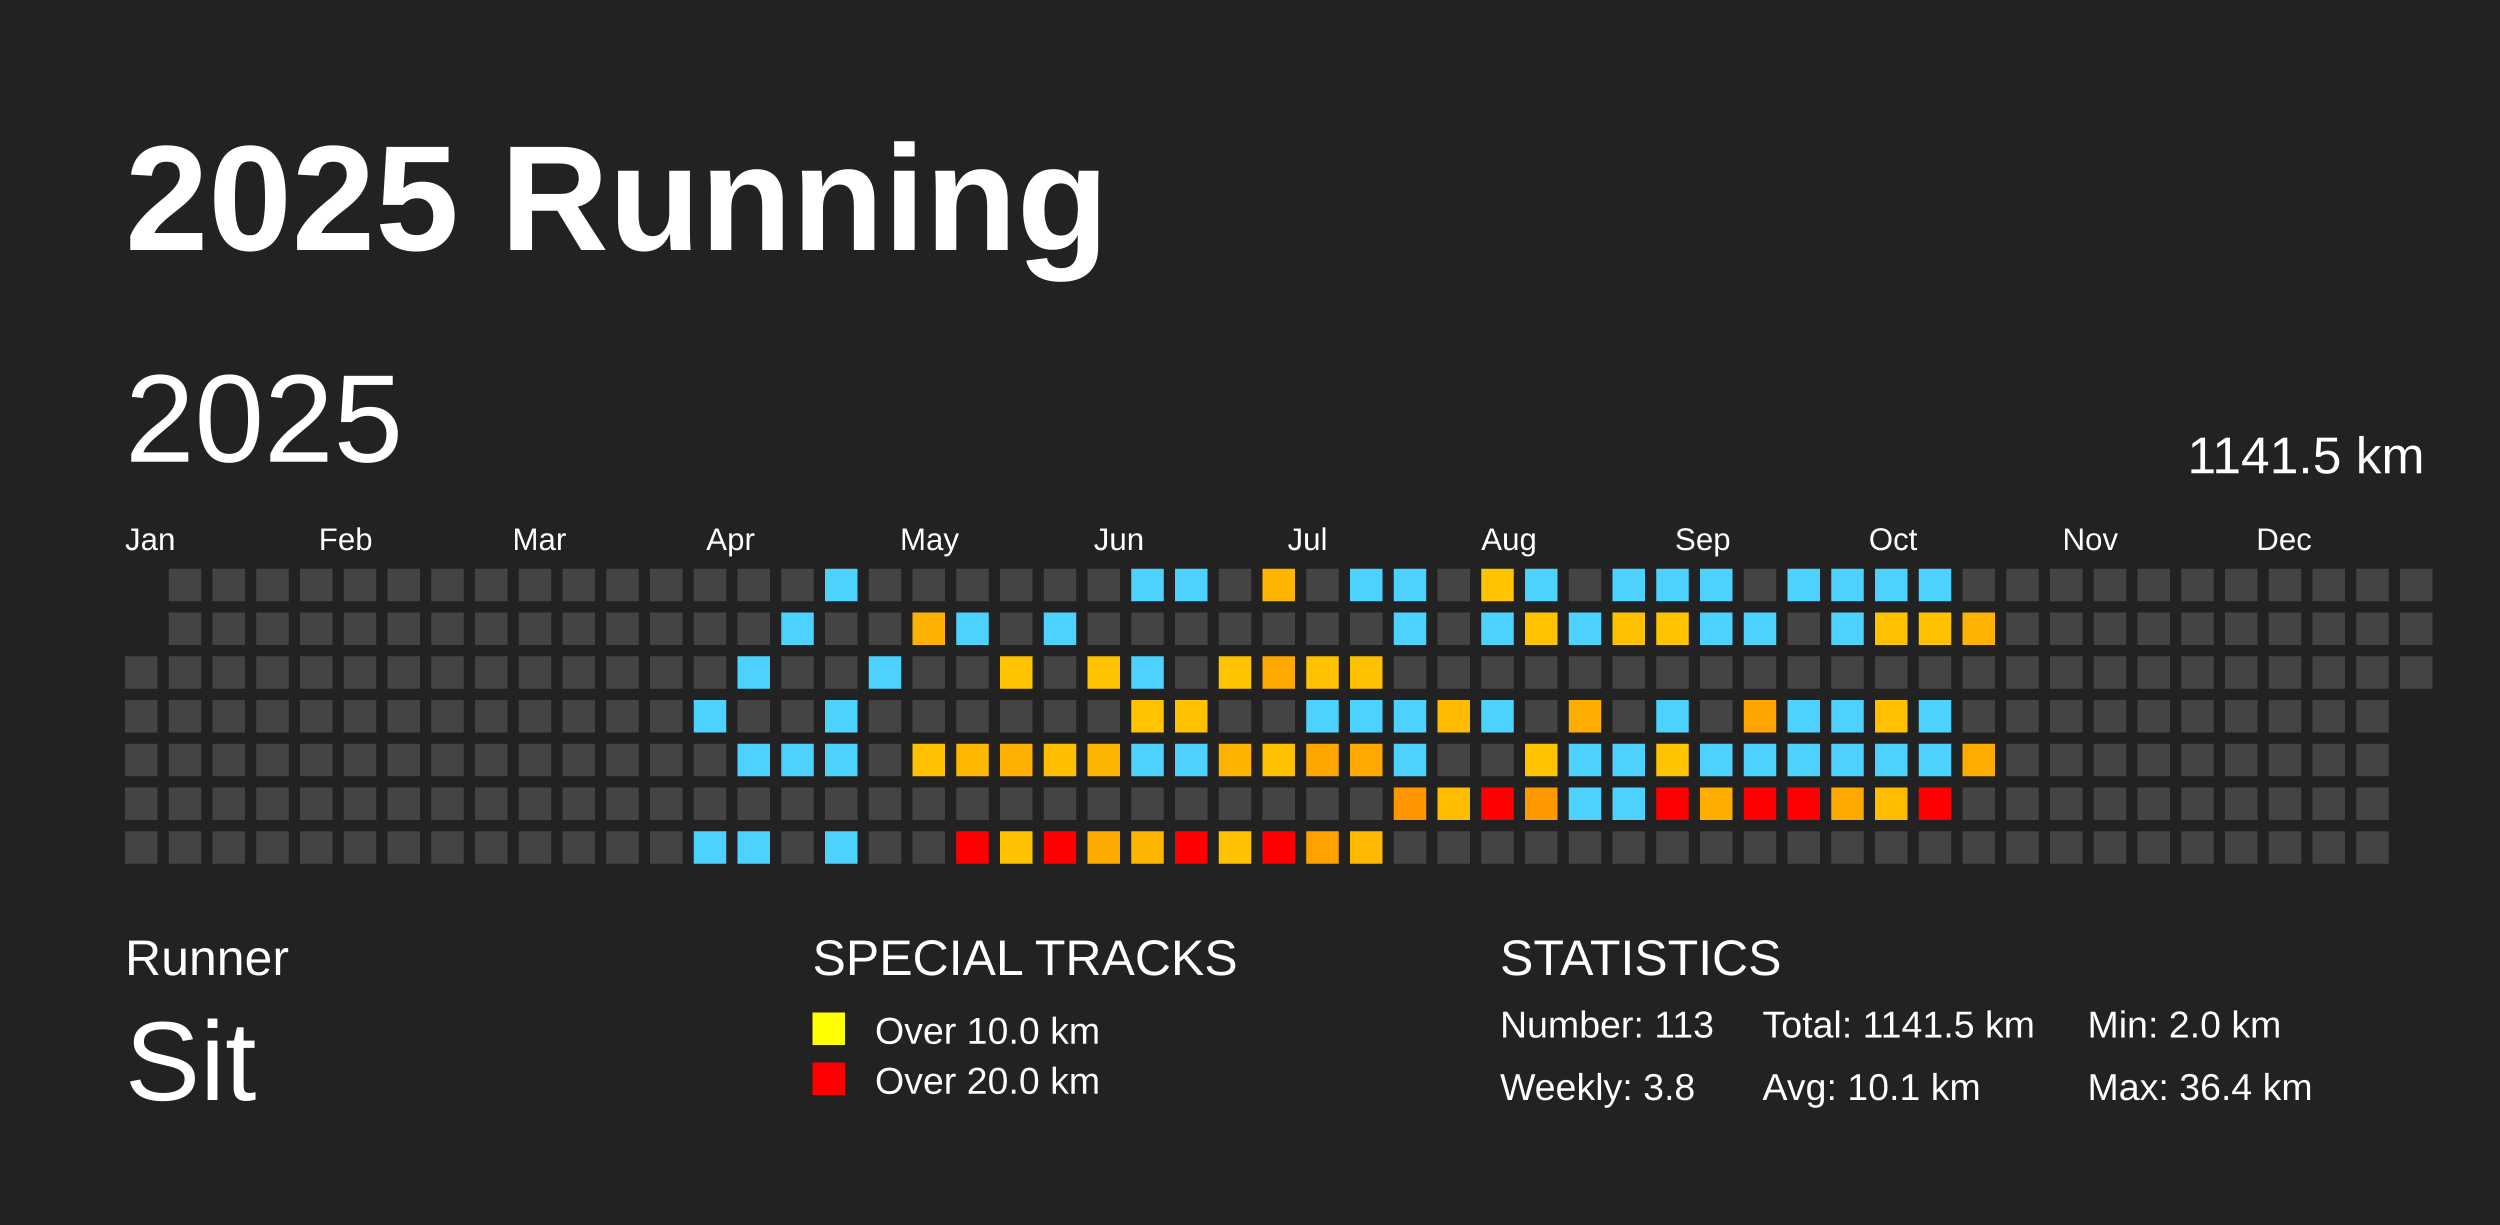
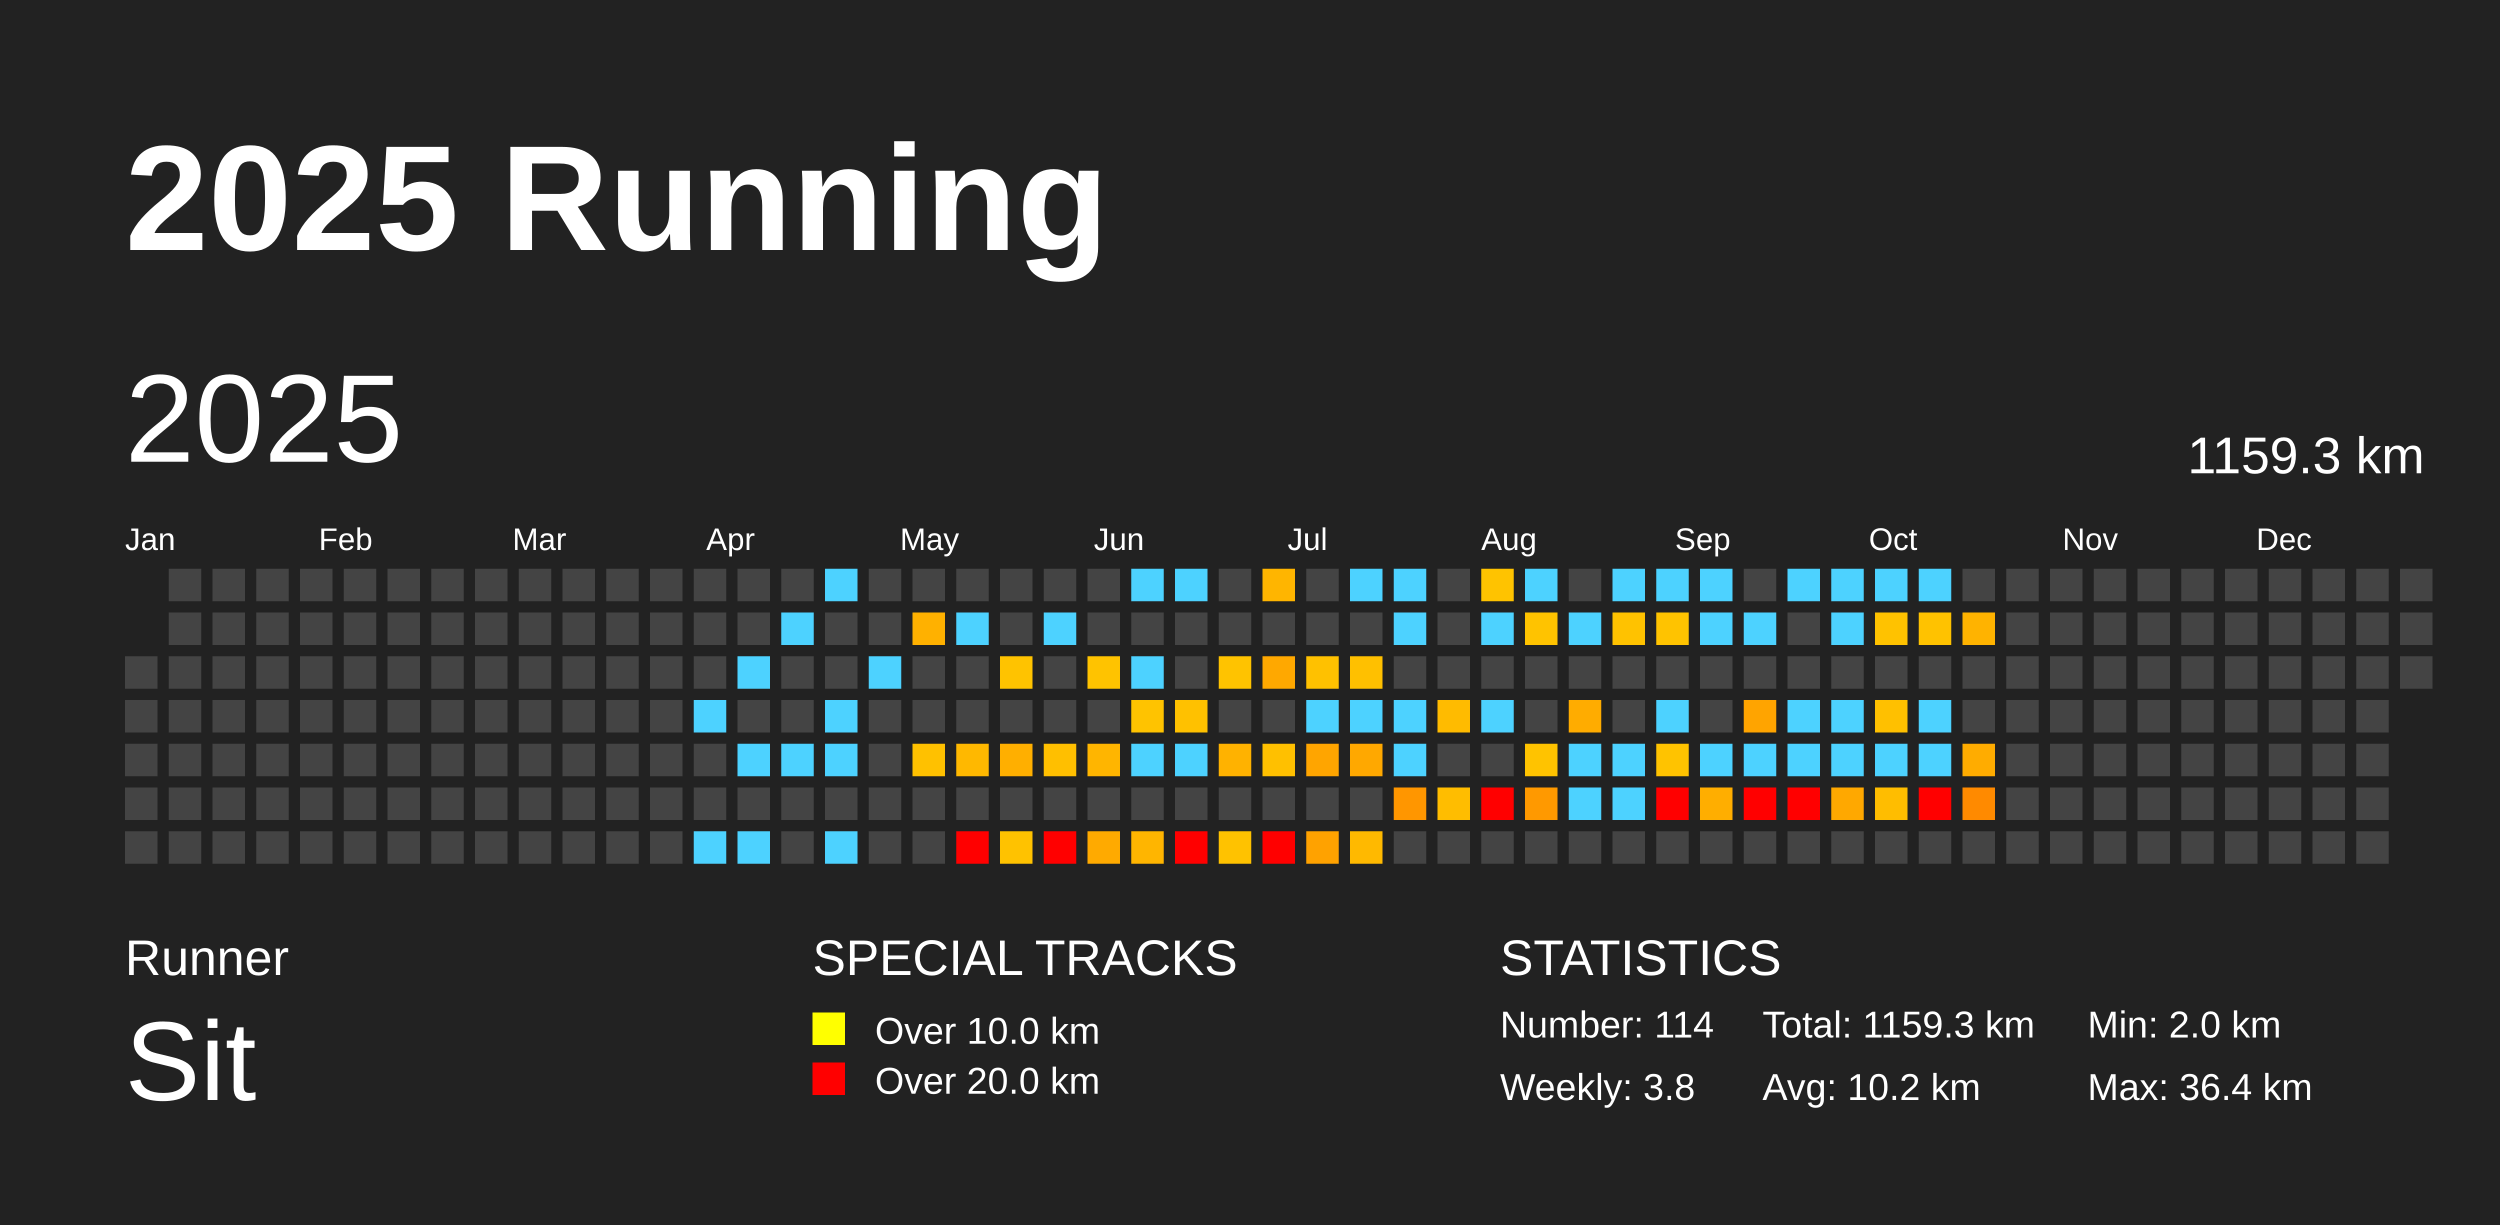
<svg xmlns="http://www.w3.org/2000/svg" baseProfile="full" height="98mm" version="1.1" viewBox="0,0,200,98" width="200mm">
  <defs />
  <rect fill="#222222" height="98" width="200" x="0" y="0" />
  <text fill="#FFFFFF" style="font-size:12px; font-family:Arial; font-weight:bold;" x="10" y="20">2025 Running</text>
  <text fill="#FFFFFF" style="font-size:4px; font-family:Arial" x="10" y="78">Runner</text>
  <text fill="#FFFFFF" style="font-size:9px; font-family:Arial" x="10" y="88">Sit</text>
  <text fill="#FFFFFF" style="font-size:4px; font-family:Arial" x="65" y="78">SPECIAL TRACKS</text>
  <rect fill="yellow" height="2.6" width="2.6" x="65" y="81" />
  <text fill="#FFFFFF" style="font-size:3px; font-family:Arial" x="70" y="83.5">Over 10.0 km</text>
  <rect fill="red" height="2.6" width="2.6" x="65" y="85" />
  <text fill="#FFFFFF" style="font-size:3px; font-family:Arial" x="70" y="87.5">Over 20.0 km</text>
  <text fill="#FFFFFF" style="font-size:4px; font-family:Arial" x="120" y="78">STATISTICS</text>
-   <text fill="#FFFFFF" style="font-size:3px; font-family:Arial" x="120" y="83">Number: 113</text>
+   <text fill="#FFFFFF" style="font-size:3px; font-family:Arial" x="120" y="83">Number: 114</text>
  <text fill="#FFFFFF" style="font-size:3px; font-family:Arial" x="120" y="88">Weekly: 3.8</text>
-   <text fill="#FFFFFF" style="font-size:3px; font-family:Arial" x="141" y="83">Total: 1141.5 km</text>
-   <text fill="#FFFFFF" style="font-size:3px; font-family:Arial" x="141" y="88">Avg: 10.1 km</text>
+   <text fill="#FFFFFF" style="font-size:3px; font-family:Arial" x="141" y="83">Total: 1159.3 km</text>
+   <text fill="#FFFFFF" style="font-size:3px; font-family:Arial" x="141" y="88">Avg: 10.2 km</text>
  <text fill="#FFFFFF" style="font-size:3px; font-family:Arial" x="167" y="83">Min: 2.0 km</text>
  <text fill="#FFFFFF" style="font-size:3px; font-family:Arial" x="167" y="88">Max: 36.4 km</text>
  <text dominant-baseline="hanging" fill="#FFFFFF" style="font-size:10.0px; font-family:Arial;" x="10" y="30">2025</text>
-   <text dominant-baseline="hanging" fill="#FFFFFF" style="font-size:4.125px; font-family:Arial;" x="175" y="35">1141.5 km</text>
+   <text dominant-baseline="hanging" fill="#FFFFFF" style="font-size:4.125px; font-family:Arial;" x="175" y="35">1159.3 km</text>
  <text fill="#FFFFFF" style="font-size:2.5px; font-family:Arial" x="10.0" y="44">Jan</text>
  <text fill="#FFFFFF" style="font-size:2.5px; font-family:Arial" x="25.5" y="44">Feb</text>
  <text fill="#FFFFFF" style="font-size:2.5px; font-family:Arial" x="41.0" y="44">Mar</text>
  <text fill="#FFFFFF" style="font-size:2.5px; font-family:Arial" x="56.5" y="44">Apr</text>
  <text fill="#FFFFFF" style="font-size:2.5px; font-family:Arial" x="72.0" y="44">May</text>
  <text fill="#FFFFFF" style="font-size:2.5px; font-family:Arial" x="87.5" y="44">Jun</text>
  <text fill="#FFFFFF" style="font-size:2.5px; font-family:Arial" x="103.0" y="44">Jul</text>
  <text fill="#FFFFFF" style="font-size:2.5px; font-family:Arial" x="118.5" y="44">Aug</text>
  <text fill="#FFFFFF" style="font-size:2.5px; font-family:Arial" x="134.0" y="44">Sep</text>
  <text fill="#FFFFFF" style="font-size:2.5px; font-family:Arial" x="149.5" y="44">Oct</text>
  <text fill="#FFFFFF" style="font-size:2.5px; font-family:Arial" x="165.0" y="44">Nov</text>
  <text fill="#FFFFFF" style="font-size:2.5px; font-family:Arial" x="180.5" y="44">Dec</text>
  <rect fill="#444444" height="2.6" width="2.6" x="10.0" y="52.5" />
  <rect fill="#444444" height="2.6" width="2.6" x="10.0" y="56.0" />
  <rect fill="#444444" height="2.6" width="2.6" x="10.0" y="59.5" />
  <rect fill="#444444" height="2.6" width="2.6" x="10.0" y="63.0" />
  <rect fill="#444444" height="2.6" width="2.6" x="10.0" y="66.5" />
  <rect fill="#444444" height="2.6" width="2.6" x="13.5" y="45.5" />
  <rect fill="#444444" height="2.6" width="2.6" x="13.5" y="49.0" />
  <rect fill="#444444" height="2.6" width="2.6" x="13.5" y="52.5" />
  <rect fill="#444444" height="2.6" width="2.6" x="13.5" y="56.0" />
  <rect fill="#444444" height="2.6" width="2.6" x="13.5" y="59.5" />
  <rect fill="#444444" height="2.6" width="2.6" x="13.5" y="63.0" />
  <rect fill="#444444" height="2.6" width="2.6" x="13.5" y="66.5" />
  <rect fill="#444444" height="2.6" width="2.6" x="17.0" y="45.5" />
  <rect fill="#444444" height="2.6" width="2.6" x="17.0" y="49.0" />
  <rect fill="#444444" height="2.6" width="2.6" x="17.0" y="52.5" />
  <rect fill="#444444" height="2.6" width="2.6" x="17.0" y="56.0" />
  <rect fill="#444444" height="2.6" width="2.6" x="17.0" y="59.5" />
  <rect fill="#444444" height="2.6" width="2.6" x="17.0" y="63.0" />
  <rect fill="#444444" height="2.6" width="2.6" x="17.0" y="66.5" />
  <rect fill="#444444" height="2.6" width="2.6" x="20.5" y="45.5" />
  <rect fill="#444444" height="2.6" width="2.6" x="20.5" y="49.0" />
  <rect fill="#444444" height="2.6" width="2.6" x="20.5" y="52.5" />
  <rect fill="#444444" height="2.6" width="2.6" x="20.5" y="56.0" />
  <rect fill="#444444" height="2.6" width="2.6" x="20.5" y="59.5" />
  <rect fill="#444444" height="2.6" width="2.6" x="20.5" y="63.0" />
  <rect fill="#444444" height="2.6" width="2.6" x="20.5" y="66.5" />
  <rect fill="#444444" height="2.6" width="2.6" x="24.0" y="45.5" />
  <rect fill="#444444" height="2.6" width="2.6" x="24.0" y="49.0" />
  <rect fill="#444444" height="2.6" width="2.6" x="24.0" y="52.5" />
  <rect fill="#444444" height="2.6" width="2.6" x="24.0" y="56.0" />
  <rect fill="#444444" height="2.6" width="2.6" x="24.0" y="59.5" />
  <rect fill="#444444" height="2.6" width="2.6" x="24.0" y="63.0" />
  <rect fill="#444444" height="2.6" width="2.6" x="24.0" y="66.5" />
  <rect fill="#444444" height="2.6" width="2.6" x="27.5" y="45.5" />
  <rect fill="#444444" height="2.6" width="2.6" x="27.5" y="49.0" />
  <rect fill="#444444" height="2.6" width="2.6" x="27.5" y="52.5" />
  <rect fill="#444444" height="2.6" width="2.6" x="27.5" y="56.0" />
  <rect fill="#444444" height="2.6" width="2.6" x="27.5" y="59.5" />
  <rect fill="#444444" height="2.6" width="2.6" x="27.5" y="63.0" />
  <rect fill="#444444" height="2.6" width="2.6" x="27.5" y="66.5" />
  <rect fill="#444444" height="2.6" width="2.6" x="31.0" y="45.5" />
  <rect fill="#444444" height="2.6" width="2.6" x="31.0" y="49.0" />
  <rect fill="#444444" height="2.6" width="2.6" x="31.0" y="52.5" />
  <rect fill="#444444" height="2.6" width="2.6" x="31.0" y="56.0" />
  <rect fill="#444444" height="2.6" width="2.6" x="31.0" y="59.5" />
  <rect fill="#444444" height="2.6" width="2.6" x="31.0" y="63.0" />
  <rect fill="#444444" height="2.6" width="2.6" x="31.0" y="66.5" />
  <rect fill="#444444" height="2.6" width="2.6" x="34.5" y="45.5" />
  <rect fill="#444444" height="2.6" width="2.6" x="34.5" y="49.0" />
  <rect fill="#444444" height="2.6" width="2.6" x="34.5" y="52.5" />
  <rect fill="#444444" height="2.6" width="2.6" x="34.5" y="56.0" />
  <rect fill="#444444" height="2.6" width="2.6" x="34.5" y="59.5" />
  <rect fill="#444444" height="2.6" width="2.6" x="34.5" y="63.0" />
  <rect fill="#444444" height="2.6" width="2.6" x="34.5" y="66.5" />
  <rect fill="#444444" height="2.6" width="2.6" x="38.0" y="45.5" />
  <rect fill="#444444" height="2.6" width="2.6" x="38.0" y="49.0" />
  <rect fill="#444444" height="2.6" width="2.6" x="38.0" y="52.5" />
  <rect fill="#444444" height="2.6" width="2.6" x="38.0" y="56.0" />
  <rect fill="#444444" height="2.6" width="2.6" x="38.0" y="59.5" />
  <rect fill="#444444" height="2.6" width="2.6" x="38.0" y="63.0" />
  <rect fill="#444444" height="2.6" width="2.6" x="38.0" y="66.5" />
  <rect fill="#444444" height="2.6" width="2.6" x="41.5" y="45.5" />
  <rect fill="#444444" height="2.6" width="2.6" x="41.5" y="49.0" />
  <rect fill="#444444" height="2.6" width="2.6" x="41.5" y="52.5" />
  <rect fill="#444444" height="2.6" width="2.6" x="41.5" y="56.0" />
  <rect fill="#444444" height="2.6" width="2.6" x="41.5" y="59.5" />
  <rect fill="#444444" height="2.6" width="2.6" x="41.5" y="63.0" />
  <rect fill="#444444" height="2.6" width="2.6" x="41.5" y="66.5" />
  <rect fill="#444444" height="2.6" width="2.6" x="45.0" y="45.5" />
  <rect fill="#444444" height="2.6" width="2.6" x="45.0" y="49.0" />
  <rect fill="#444444" height="2.6" width="2.6" x="45.0" y="52.5" />
  <rect fill="#444444" height="2.6" width="2.6" x="45.0" y="56.0" />
  <rect fill="#444444" height="2.6" width="2.6" x="45.0" y="59.5" />
  <rect fill="#444444" height="2.6" width="2.6" x="45.0" y="63.0" />
  <rect fill="#444444" height="2.6" width="2.6" x="45.0" y="66.5" />
  <rect fill="#444444" height="2.6" width="2.6" x="48.5" y="45.5" />
  <rect fill="#444444" height="2.6" width="2.6" x="48.5" y="49.0" />
  <rect fill="#444444" height="2.6" width="2.6" x="48.5" y="52.5" />
  <rect fill="#444444" height="2.6" width="2.6" x="48.5" y="56.0" />
  <rect fill="#444444" height="2.6" width="2.6" x="48.5" y="59.5" />
  <rect fill="#444444" height="2.6" width="2.6" x="48.5" y="63.0" />
  <rect fill="#444444" height="2.6" width="2.6" x="48.5" y="66.5" />
  <rect fill="#444444" height="2.6" width="2.6" x="52.0" y="45.5" />
  <rect fill="#444444" height="2.6" width="2.6" x="52.0" y="49.0" />
  <rect fill="#444444" height="2.6" width="2.6" x="52.0" y="52.5" />
  <rect fill="#444444" height="2.6" width="2.6" x="52.0" y="56.0" />
  <rect fill="#444444" height="2.6" width="2.6" x="52.0" y="59.5" />
  <rect fill="#444444" height="2.6" width="2.6" x="52.0" y="63.0" />
  <rect fill="#444444" height="2.6" width="2.6" x="52.0" y="66.5" />
  <rect fill="#444444" height="2.6" width="2.6" x="55.5" y="45.5" />
  <rect fill="#444444" height="2.6" width="2.6" x="55.5" y="49.0" />
  <rect fill="#444444" height="2.6" width="2.6" x="55.5" y="52.5" />
  <rect fill="#4dd2ff" height="2.6" width="2.6" x="55.5" y="56.0" />
  <rect fill="#444444" height="2.6" width="2.6" x="55.5" y="59.5" />
  <rect fill="#444444" height="2.6" width="2.6" x="55.5" y="63.0" />
  <rect fill="#4dd2ff" height="2.6" width="2.6" x="55.5" y="66.5" />
  <rect fill="#444444" height="2.6" width="2.6" x="59.0" y="45.5" />
  <rect fill="#444444" height="2.6" width="2.6" x="59.0" y="49.0" />
  <rect fill="#4dd2ff" height="2.6" width="2.6" x="59.0" y="52.5" />
  <rect fill="#444444" height="2.6" width="2.6" x="59.0" y="56.0" />
  <rect fill="#4dd2ff" height="2.6" width="2.6" x="59.0" y="59.5" />
  <rect fill="#444444" height="2.6" width="2.6" x="59.0" y="63.0" />
  <rect fill="#4dd2ff" height="2.6" width="2.6" x="59.0" y="66.5" />
  <rect fill="#444444" height="2.6" width="2.6" x="62.5" y="45.5" />
  <rect fill="#4dd2ff" height="2.6" width="2.6" x="62.5" y="49.0" />
  <rect fill="#444444" height="2.6" width="2.6" x="62.5" y="52.5" />
  <rect fill="#444444" height="2.6" width="2.6" x="62.5" y="56.0" />
  <rect fill="#4dd2ff" height="2.6" width="2.6" x="62.5" y="59.5" />
  <rect fill="#444444" height="2.6" width="2.6" x="62.5" y="63.0" />
  <rect fill="#444444" height="2.6" width="2.6" x="62.5" y="66.5" />
  <rect fill="#4dd2ff" height="2.6" width="2.6" x="66.0" y="45.5" />
  <rect fill="#444444" height="2.6" width="2.6" x="66.0" y="49.0" />
  <rect fill="#444444" height="2.6" width="2.6" x="66.0" y="52.5" />
  <rect fill="#4dd2ff" height="2.6" width="2.6" x="66.0" y="56.0" />
  <rect fill="#4dd2ff" height="2.6" width="2.6" x="66.0" y="59.5" />
  <rect fill="#444444" height="2.6" width="2.6" x="66.0" y="63.0" />
  <rect fill="#4dd2ff" height="2.6" width="2.6" x="66.0" y="66.5" />
  <rect fill="#444444" height="2.6" width="2.6" x="69.5" y="45.5" />
  <rect fill="#444444" height="2.6" width="2.6" x="69.5" y="49.0" />
  <rect fill="#4dd2ff" height="2.6" width="2.6" x="69.5" y="52.5" />
  <rect fill="#444444" height="2.6" width="2.6" x="69.5" y="56.0" />
  <rect fill="#444444" height="2.6" width="2.6" x="69.5" y="59.5" />
  <rect fill="#444444" height="2.6" width="2.6" x="69.5" y="63.0" />
  <rect fill="#444444" height="2.6" width="2.6" x="69.5" y="66.5" />
  <rect fill="#444444" height="2.6" width="2.6" x="73.0" y="45.5" />
  <rect fill="#ffb100" height="2.6" width="2.6" x="73.0" y="49.0" />
  <rect fill="#444444" height="2.6" width="2.6" x="73.0" y="52.5" />
  <rect fill="#444444" height="2.6" width="2.6" x="73.0" y="56.0" />
  <rect fill="#ffc100" height="2.6" width="2.6" x="73.0" y="59.5" />
  <rect fill="#444444" height="2.6" width="2.6" x="73.0" y="63.0" />
  <rect fill="#444444" height="2.6" width="2.6" x="73.0" y="66.5" />
  <rect fill="#444444" height="2.6" width="2.6" x="76.5" y="45.5" />
  <rect fill="#4dd2ff" height="2.6" width="2.6" x="76.5" y="49.0" />
  <rect fill="#444444" height="2.6" width="2.6" x="76.5" y="52.5" />
  <rect fill="#444444" height="2.6" width="2.6" x="76.5" y="56.0" />
  <rect fill="#ffb800" height="2.6" width="2.6" x="76.5" y="59.5" />
  <rect fill="#444444" height="2.6" width="2.6" x="76.5" y="63.0" />
  <rect fill="red" height="2.6" width="2.6" x="76.5" y="66.5" />
  <rect fill="#444444" height="2.6" width="2.6" x="80.0" y="45.5" />
  <rect fill="#444444" height="2.6" width="2.6" x="80.0" y="49.0" />
  <rect fill="#ffc300" height="2.6" width="2.6" x="80.0" y="52.5" />
  <rect fill="#444444" height="2.6" width="2.6" x="80.0" y="56.0" />
  <rect fill="#ffaf00" height="2.6" width="2.6" x="80.0" y="59.5" />
  <rect fill="#444444" height="2.6" width="2.6" x="80.0" y="63.0" />
  <rect fill="#ffc200" height="2.6" width="2.6" x="80.0" y="66.5" />
  <rect fill="#444444" height="2.6" width="2.6" x="83.5" y="45.5" />
  <rect fill="#4dd2ff" height="2.6" width="2.6" x="83.5" y="49.0" />
  <rect fill="#444444" height="2.6" width="2.6" x="83.5" y="52.5" />
  <rect fill="#444444" height="2.6" width="2.6" x="83.5" y="56.0" />
  <rect fill="#ffbf00" height="2.6" width="2.6" x="83.5" y="59.5" />
  <rect fill="#444444" height="2.6" width="2.6" x="83.5" y="63.0" />
  <rect fill="red" height="2.6" width="2.6" x="83.5" y="66.5" />
  <rect fill="#444444" height="2.6" width="2.6" x="87.0" y="45.5" />
  <rect fill="#444444" height="2.6" width="2.6" x="87.0" y="49.0" />
  <rect fill="#ffc300" height="2.6" width="2.6" x="87.0" y="52.5" />
  <rect fill="#444444" height="2.6" width="2.6" x="87.0" y="56.0" />
  <rect fill="#ffb500" height="2.6" width="2.6" x="87.0" y="59.5" />
  <rect fill="#444444" height="2.6" width="2.6" x="87.0" y="63.0" />
  <rect fill="#ffaa00" height="2.6" width="2.6" x="87.0" y="66.5" />
  <rect fill="#4dd2ff" height="2.6" width="2.6" x="90.5" y="45.5" />
  <rect fill="#444444" height="2.6" width="2.6" x="90.5" y="49.0" />
  <rect fill="#4dd2ff" height="2.6" width="2.6" x="90.5" y="52.5" />
  <rect fill="#ffc300" height="2.6" width="2.6" x="90.5" y="56.0" />
  <rect fill="#4dd2ff" height="2.6" width="2.6" x="90.5" y="59.5" />
  <rect fill="#444444" height="2.6" width="2.6" x="90.5" y="63.0" />
  <rect fill="#ffb500" height="2.6" width="2.6" x="90.5" y="66.5" />
  <rect fill="#4dd2ff" height="2.6" width="2.6" x="94.0" y="45.5" />
  <rect fill="#444444" height="2.6" width="2.6" x="94.0" y="49.0" />
  <rect fill="#444444" height="2.6" width="2.6" x="94.0" y="52.5" />
  <rect fill="#ffc100" height="2.6" width="2.6" x="94.0" y="56.0" />
  <rect fill="#4dd2ff" height="2.6" width="2.6" x="94.0" y="59.5" />
  <rect fill="#444444" height="2.6" width="2.6" x="94.0" y="63.0" />
  <rect fill="red" height="2.6" width="2.6" x="94.0" y="66.5" />
  <rect fill="#444444" height="2.6" width="2.6" x="97.5" y="45.5" />
  <rect fill="#444444" height="2.6" width="2.6" x="97.5" y="49.0" />
  <rect fill="#ffc300" height="2.6" width="2.6" x="97.5" y="52.5" />
  <rect fill="#444444" height="2.6" width="2.6" x="97.5" y="56.0" />
  <rect fill="#ffb200" height="2.6" width="2.6" x="97.5" y="59.5" />
  <rect fill="#444444" height="2.6" width="2.6" x="97.5" y="63.0" />
  <rect fill="#ffc200" height="2.6" width="2.6" x="97.5" y="66.5" />
  <rect fill="#ffb500" height="2.6" width="2.6" x="101.0" y="45.5" />
  <rect fill="#444444" height="2.6" width="2.6" x="101.0" y="49.0" />
  <rect fill="#ffa800" height="2.6" width="2.6" x="101.0" y="52.5" />
  <rect fill="#444444" height="2.6" width="2.6" x="101.0" y="56.0" />
  <rect fill="#ffc000" height="2.6" width="2.6" x="101.0" y="59.5" />
  <rect fill="#444444" height="2.6" width="2.6" x="101.0" y="63.0" />
  <rect fill="red" height="2.6" width="2.6" x="101.0" y="66.5" />
  <rect fill="#444444" height="2.6" width="2.6" x="104.5" y="45.5" />
  <rect fill="#444444" height="2.6" width="2.6" x="104.5" y="49.0" />
  <rect fill="#ffc100" height="2.6" width="2.6" x="104.5" y="52.5" />
  <rect fill="#4dd2ff" height="2.6" width="2.6" x="104.5" y="56.0" />
  <rect fill="#ffa500" height="2.6" width="2.6" x="104.5" y="59.5" />
  <rect fill="#444444" height="2.6" width="2.6" x="104.5" y="63.0" />
  <rect fill="#ffa200" height="2.6" width="2.6" x="104.5" y="66.5" />
  <rect fill="#4dd2ff" height="2.6" width="2.6" x="108.0" y="45.5" />
  <rect fill="#444444" height="2.6" width="2.6" x="108.0" y="49.0" />
  <rect fill="#ffc000" height="2.6" width="2.6" x="108.0" y="52.5" />
  <rect fill="#4dd2ff" height="2.6" width="2.6" x="108.0" y="56.0" />
  <rect fill="#ffa800" height="2.6" width="2.6" x="108.0" y="59.5" />
  <rect fill="#444444" height="2.6" width="2.6" x="108.0" y="63.0" />
  <rect fill="#ffb900" height="2.6" width="2.6" x="108.0" y="66.5" />
  <rect fill="#4dd2ff" height="2.6" width="2.6" x="111.5" y="45.5" />
  <rect fill="#4dd2ff" height="2.6" width="2.6" x="111.5" y="49.0" />
  <rect fill="#444444" height="2.6" width="2.6" x="111.5" y="52.5" />
  <rect fill="#4dd2ff" height="2.6" width="2.6" x="111.5" y="56.0" />
  <rect fill="#4dd2ff" height="2.6" width="2.6" x="111.5" y="59.5" />
  <rect fill="#ff9600" height="2.6" width="2.6" x="111.5" y="63.0" />
  <rect fill="#444444" height="2.6" width="2.6" x="111.5" y="66.5" />
  <rect fill="#444444" height="2.6" width="2.6" x="115.0" y="45.5" />
  <rect fill="#444444" height="2.6" width="2.6" x="115.0" y="49.0" />
  <rect fill="#444444" height="2.6" width="2.6" x="115.0" y="52.5" />
  <rect fill="#ffbb00" height="2.6" width="2.6" x="115.0" y="56.0" />
  <rect fill="#444444" height="2.6" width="2.6" x="115.0" y="59.5" />
  <rect fill="#ffbd00" height="2.6" width="2.6" x="115.0" y="63.0" />
  <rect fill="#444444" height="2.6" width="2.6" x="115.0" y="66.5" />
  <rect fill="#ffc300" height="2.6" width="2.6" x="118.5" y="45.5" />
  <rect fill="#4dd2ff" height="2.6" width="2.6" x="118.5" y="49.0" />
  <rect fill="#444444" height="2.6" width="2.6" x="118.5" y="52.5" />
  <rect fill="#4dd2ff" height="2.6" width="2.6" x="118.5" y="56.0" />
  <rect fill="#444444" height="2.6" width="2.6" x="118.5" y="59.5" />
  <rect fill="red" height="2.6" width="2.6" x="118.5" y="63.0" />
  <rect fill="#444444" height="2.6" width="2.6" x="118.5" y="66.5" />
  <rect fill="#4dd2ff" height="2.6" width="2.6" x="122.0" y="45.5" />
  <rect fill="#ffc300" height="2.6" width="2.6" x="122.0" y="49.0" />
  <rect fill="#444444" height="2.6" width="2.6" x="122.0" y="52.5" />
  <rect fill="#444444" height="2.6" width="2.6" x="122.0" y="56.0" />
  <rect fill="#ffc300" height="2.6" width="2.6" x="122.0" y="59.5" />
  <rect fill="#ff9900" height="2.6" width="2.6" x="122.0" y="63.0" />
  <rect fill="#444444" height="2.6" width="2.6" x="122.0" y="66.5" />
  <rect fill="#444444" height="2.6" width="2.6" x="125.5" y="45.5" />
  <rect fill="#4dd2ff" height="2.6" width="2.6" x="125.5" y="49.0" />
  <rect fill="#444444" height="2.6" width="2.6" x="125.5" y="52.5" />
  <rect fill="#ffac00" height="2.6" width="2.6" x="125.5" y="56.0" />
  <rect fill="#4dd2ff" height="2.6" width="2.6" x="125.5" y="59.5" />
  <rect fill="#4dd2ff" height="2.6" width="2.6" x="125.5" y="63.0" />
  <rect fill="#444444" height="2.6" width="2.6" x="125.5" y="66.5" />
  <rect fill="#4dd2ff" height="2.6" width="2.6" x="129.0" y="45.5" />
  <rect fill="#ffc200" height="2.6" width="2.6" x="129.0" y="49.0" />
  <rect fill="#444444" height="2.6" width="2.6" x="129.0" y="52.5" />
  <rect fill="#444444" height="2.6" width="2.6" x="129.0" y="56.0" />
  <rect fill="#4dd2ff" height="2.6" width="2.6" x="129.0" y="59.5" />
  <rect fill="#4dd2ff" height="2.6" width="2.6" x="129.0" y="63.0" />
  <rect fill="#444444" height="2.6" width="2.6" x="129.0" y="66.5" />
  <rect fill="#4dd2ff" height="2.6" width="2.6" x="132.5" y="45.5" />
  <rect fill="#ffc300" height="2.6" width="2.6" x="132.5" y="49.0" />
  <rect fill="#444444" height="2.6" width="2.6" x="132.5" y="52.5" />
  <rect fill="#4dd2ff" height="2.6" width="2.6" x="132.5" y="56.0" />
  <rect fill="#ffc300" height="2.6" width="2.6" x="132.5" y="59.5" />
  <rect fill="red" height="2.6" width="2.6" x="132.5" y="63.0" />
  <rect fill="#444444" height="2.6" width="2.6" x="132.5" y="66.5" />
  <rect fill="#4dd2ff" height="2.6" width="2.6" x="136.0" y="45.5" />
  <rect fill="#4dd2ff" height="2.6" width="2.6" x="136.0" y="49.0" />
  <rect fill="#444444" height="2.6" width="2.6" x="136.0" y="52.5" />
  <rect fill="#444444" height="2.6" width="2.6" x="136.0" y="56.0" />
  <rect fill="#4dd2ff" height="2.6" width="2.6" x="136.0" y="59.5" />
  <rect fill="#ffae00" height="2.6" width="2.6" x="136.0" y="63.0" />
  <rect fill="#444444" height="2.6" width="2.6" x="136.0" y="66.5" />
  <rect fill="#444444" height="2.6" width="2.6" x="139.5" y="45.5" />
  <rect fill="#4dd2ff" height="2.6" width="2.6" x="139.5" y="49.0" />
  <rect fill="#444444" height="2.6" width="2.6" x="139.5" y="52.5" />
  <rect fill="#ffa400" height="2.6" width="2.6" x="139.5" y="56.0" />
  <rect fill="#4dd2ff" height="2.6" width="2.6" x="139.5" y="59.5" />
  <rect fill="red" height="2.6" width="2.6" x="139.5" y="63.0" />
  <rect fill="#444444" height="2.6" width="2.6" x="139.5" y="66.5" />
  <rect fill="#4dd2ff" height="2.6" width="2.6" x="143.0" y="45.5" />
  <rect fill="#444444" height="2.6" width="2.6" x="143.0" y="49.0" />
  <rect fill="#444444" height="2.6" width="2.6" x="143.0" y="52.5" />
  <rect fill="#4dd2ff" height="2.6" width="2.6" x="143.0" y="56.0" />
  <rect fill="#4dd2ff" height="2.6" width="2.6" x="143.0" y="59.5" />
  <rect fill="red" height="2.6" width="2.6" x="143.0" y="63.0" />
  <rect fill="#444444" height="2.6" width="2.6" x="143.0" y="66.5" />
  <rect fill="#4dd2ff" height="2.6" width="2.6" x="146.5" y="45.5" />
  <rect fill="#4dd2ff" height="2.6" width="2.6" x="146.5" y="49.0" />
  <rect fill="#444444" height="2.6" width="2.6" x="146.5" y="52.5" />
  <rect fill="#4dd2ff" height="2.6" width="2.6" x="146.5" y="56.0" />
  <rect fill="#4dd2ff" height="2.6" width="2.6" x="146.5" y="59.5" />
  <rect fill="#ffa800" height="2.6" width="2.6" x="146.5" y="63.0" />
  <rect fill="#444444" height="2.6" width="2.6" x="146.5" y="66.5" />
  <rect fill="#4dd2ff" height="2.6" width="2.6" x="150.0" y="45.5" />
  <rect fill="#ffc200" height="2.6" width="2.6" x="150.0" y="49.0" />
  <rect fill="#444444" height="2.6" width="2.6" x="150.0" y="52.5" />
  <rect fill="#ffc000" height="2.6" width="2.6" x="150.0" y="56.0" />
  <rect fill="#4dd2ff" height="2.6" width="2.6" x="150.0" y="59.5" />
  <rect fill="#ffbd00" height="2.6" width="2.6" x="150.0" y="63.0" />
  <rect fill="#444444" height="2.6" width="2.6" x="150.0" y="66.5" />
  <rect fill="#4dd2ff" height="2.6" width="2.6" x="153.5" y="45.5" />
  <rect fill="#ffc200" height="2.6" width="2.6" x="153.5" y="49.0" />
  <rect fill="#444444" height="2.6" width="2.6" x="153.5" y="52.5" />
  <rect fill="#4dd2ff" height="2.6" width="2.6" x="153.5" y="56.0" />
  <rect fill="#4dd2ff" height="2.6" width="2.6" x="153.5" y="59.5" />
  <rect fill="red" height="2.6" width="2.6" x="153.5" y="63.0" />
  <rect fill="#444444" height="2.6" width="2.6" x="153.5" y="66.5" />
  <rect fill="#444444" height="2.6" width="2.6" x="157.0" y="45.5" />
  <rect fill="#ffb300" height="2.6" width="2.6" x="157.0" y="49.0" />
  <rect fill="#444444" height="2.6" width="2.6" x="157.0" y="52.5" />
  <rect fill="#444444" height="2.6" width="2.6" x="157.0" y="56.0" />
  <rect fill="#ffac00" height="2.6" width="2.6" x="157.0" y="59.5" />
-   <rect fill="#444444" height="2.6" width="2.6" x="157.0" y="63.0" />
+   <rect fill="#ff8a00" height="2.6" width="2.6" x="157.0" y="63.0" />
  <rect fill="#444444" height="2.6" width="2.6" x="157.0" y="66.5" />
  <rect fill="#444444" height="2.6" width="2.6" x="160.5" y="45.5" />
  <rect fill="#444444" height="2.6" width="2.6" x="160.5" y="49.0" />
  <rect fill="#444444" height="2.6" width="2.6" x="160.5" y="52.5" />
  <rect fill="#444444" height="2.6" width="2.6" x="160.5" y="56.0" />
  <rect fill="#444444" height="2.6" width="2.6" x="160.5" y="59.5" />
  <rect fill="#444444" height="2.6" width="2.6" x="160.5" y="63.0" />
  <rect fill="#444444" height="2.6" width="2.6" x="160.5" y="66.5" />
  <rect fill="#444444" height="2.6" width="2.6" x="164.0" y="45.5" />
  <rect fill="#444444" height="2.6" width="2.6" x="164.0" y="49.0" />
  <rect fill="#444444" height="2.6" width="2.6" x="164.0" y="52.5" />
  <rect fill="#444444" height="2.6" width="2.6" x="164.0" y="56.0" />
  <rect fill="#444444" height="2.6" width="2.6" x="164.0" y="59.5" />
  <rect fill="#444444" height="2.6" width="2.6" x="164.0" y="63.0" />
  <rect fill="#444444" height="2.6" width="2.6" x="164.0" y="66.5" />
  <rect fill="#444444" height="2.6" width="2.6" x="167.5" y="45.5" />
  <rect fill="#444444" height="2.6" width="2.6" x="167.5" y="49.0" />
  <rect fill="#444444" height="2.6" width="2.6" x="167.5" y="52.5" />
  <rect fill="#444444" height="2.6" width="2.6" x="167.5" y="56.0" />
  <rect fill="#444444" height="2.6" width="2.6" x="167.5" y="59.5" />
  <rect fill="#444444" height="2.6" width="2.6" x="167.5" y="63.0" />
  <rect fill="#444444" height="2.6" width="2.6" x="167.5" y="66.5" />
  <rect fill="#444444" height="2.6" width="2.6" x="171.0" y="45.5" />
  <rect fill="#444444" height="2.6" width="2.6" x="171.0" y="49.0" />
  <rect fill="#444444" height="2.6" width="2.6" x="171.0" y="52.5" />
  <rect fill="#444444" height="2.6" width="2.6" x="171.0" y="56.0" />
  <rect fill="#444444" height="2.6" width="2.6" x="171.0" y="59.5" />
  <rect fill="#444444" height="2.6" width="2.6" x="171.0" y="63.0" />
  <rect fill="#444444" height="2.6" width="2.6" x="171.0" y="66.5" />
  <rect fill="#444444" height="2.6" width="2.6" x="174.5" y="45.5" />
  <rect fill="#444444" height="2.6" width="2.6" x="174.5" y="49.0" />
  <rect fill="#444444" height="2.6" width="2.6" x="174.5" y="52.5" />
  <rect fill="#444444" height="2.6" width="2.6" x="174.5" y="56.0" />
  <rect fill="#444444" height="2.6" width="2.6" x="174.5" y="59.5" />
  <rect fill="#444444" height="2.6" width="2.6" x="174.5" y="63.0" />
  <rect fill="#444444" height="2.6" width="2.6" x="174.5" y="66.5" />
  <rect fill="#444444" height="2.6" width="2.6" x="178.0" y="45.5" />
  <rect fill="#444444" height="2.6" width="2.6" x="178.0" y="49.0" />
  <rect fill="#444444" height="2.6" width="2.6" x="178.0" y="52.5" />
  <rect fill="#444444" height="2.6" width="2.6" x="178.0" y="56.0" />
  <rect fill="#444444" height="2.6" width="2.6" x="178.0" y="59.5" />
  <rect fill="#444444" height="2.6" width="2.6" x="178.0" y="63.0" />
  <rect fill="#444444" height="2.6" width="2.6" x="178.0" y="66.5" />
  <rect fill="#444444" height="2.6" width="2.6" x="181.5" y="45.5" />
  <rect fill="#444444" height="2.6" width="2.6" x="181.5" y="49.0" />
  <rect fill="#444444" height="2.6" width="2.6" x="181.5" y="52.5" />
  <rect fill="#444444" height="2.6" width="2.6" x="181.5" y="56.0" />
  <rect fill="#444444" height="2.6" width="2.6" x="181.5" y="59.5" />
  <rect fill="#444444" height="2.6" width="2.6" x="181.5" y="63.0" />
  <rect fill="#444444" height="2.6" width="2.6" x="181.5" y="66.5" />
  <rect fill="#444444" height="2.6" width="2.6" x="185.0" y="45.5" />
  <rect fill="#444444" height="2.6" width="2.6" x="185.0" y="49.0" />
  <rect fill="#444444" height="2.6" width="2.6" x="185.0" y="52.5" />
  <rect fill="#444444" height="2.6" width="2.6" x="185.0" y="56.0" />
  <rect fill="#444444" height="2.6" width="2.6" x="185.0" y="59.5" />
  <rect fill="#444444" height="2.6" width="2.6" x="185.0" y="63.0" />
  <rect fill="#444444" height="2.6" width="2.6" x="185.0" y="66.5" />
  <rect fill="#444444" height="2.6" width="2.6" x="188.5" y="45.5" />
  <rect fill="#444444" height="2.6" width="2.6" x="188.5" y="49.0" />
  <rect fill="#444444" height="2.6" width="2.6" x="188.5" y="52.5" />
  <rect fill="#444444" height="2.6" width="2.6" x="188.5" y="56.0" />
  <rect fill="#444444" height="2.6" width="2.6" x="188.5" y="59.5" />
  <rect fill="#444444" height="2.6" width="2.6" x="188.5" y="63.0" />
  <rect fill="#444444" height="2.6" width="2.6" x="188.5" y="66.5" />
  <rect fill="#444444" height="2.6" width="2.6" x="192.0" y="45.5" />
  <rect fill="#444444" height="2.6" width="2.6" x="192.0" y="49.0" />
  <rect fill="#444444" height="2.6" width="2.6" x="192.0" y="52.5" />
</svg>
